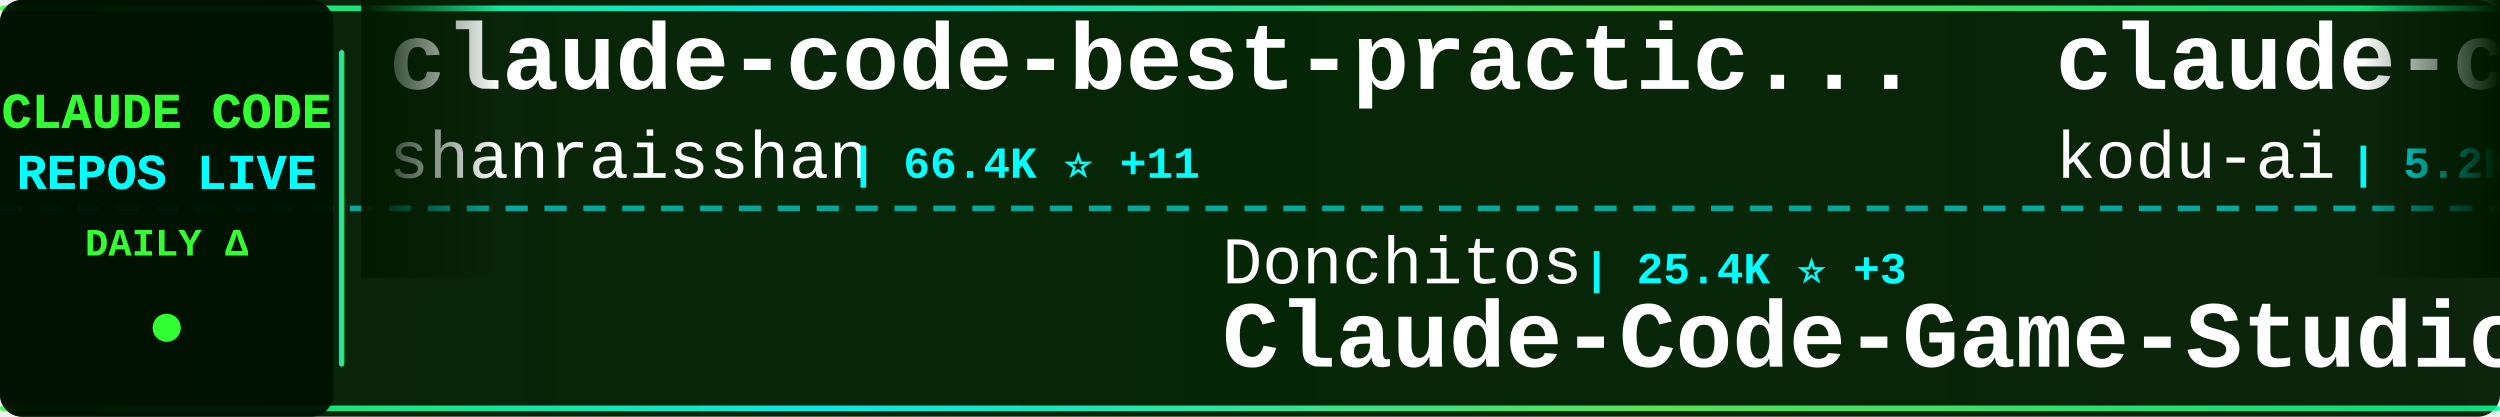
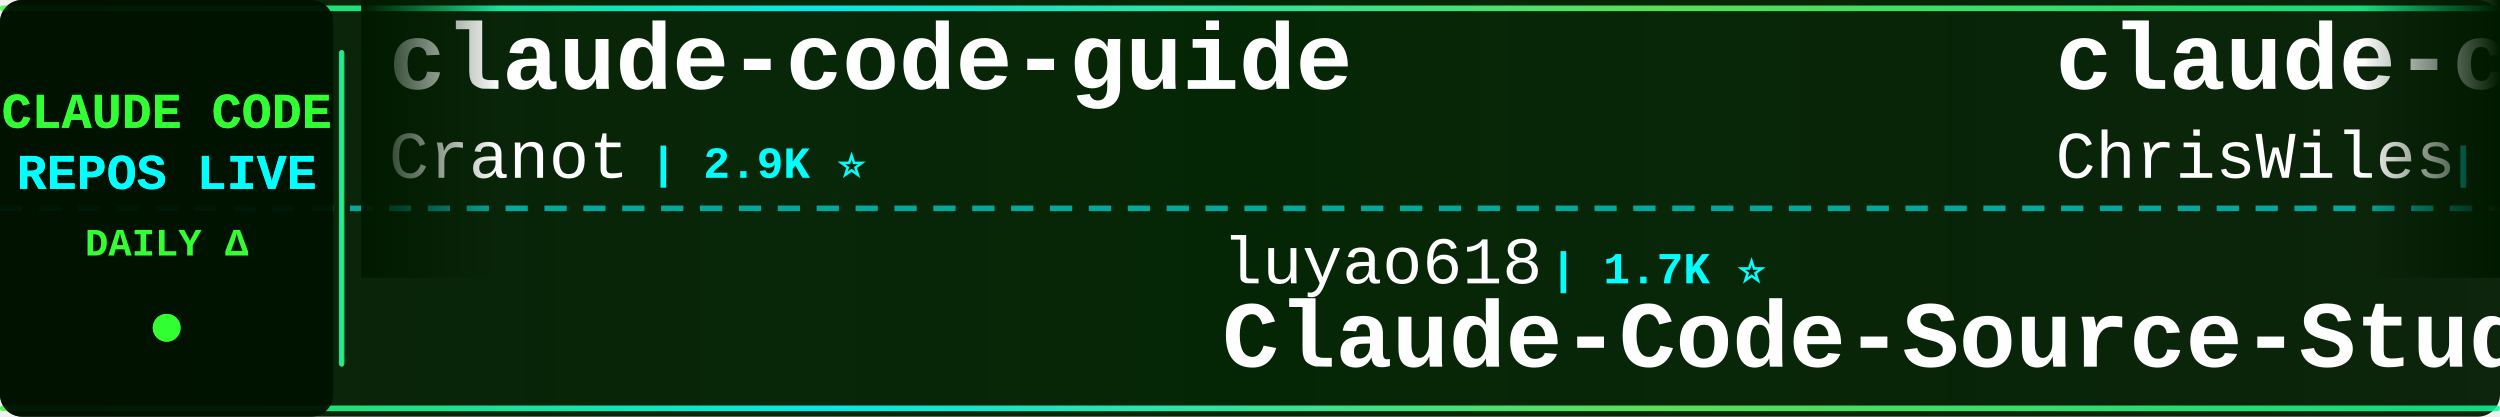
<svg xmlns="http://www.w3.org/2000/svg" width="900" height="150">
  <defs>
    <linearGradient id="tickerBg" x1="0%" y1="0%" x2="100%" y2="0%">
      <stop offset="0%" style="stop-color:#001a00;stop-opacity:0.95" />
      <stop offset="50%" style="stop-color:#002200;stop-opacity:0.98" />
      <stop offset="100%" style="stop-color:#001a00;stop-opacity:0.95" />
    </linearGradient>
    <linearGradient id="borderGrad" x1="0%" y1="0%" x2="100%" y2="0%">
      <stop offset="0%" style="stop-color:#33ff33;stop-opacity:0.85">
        <animate attributeName="stop-opacity" values="0.85;1;0.85" dur="2s" repeatCount="indefinite" />
      </stop>
      <stop offset="33%" style="stop-color:#00ffff;stop-opacity:0.9">
        <animate attributeName="stop-opacity" values="0.9;1;0.9" dur="2.2s" repeatCount="indefinite" />
      </stop>
      <stop offset="66%" style="stop-color:#66ff66;stop-opacity:0.85">
        <animate attributeName="stop-opacity" values="0.85;1;0.85" dur="1.8s" repeatCount="indefinite" />
      </stop>
      <stop offset="100%" style="stop-color:#00ff99;stop-opacity:0.85">
        <animate attributeName="stop-opacity" values="0.85;1;0.85" dur="2s" repeatCount="indefinite" />
      </stop>
    </linearGradient>
    <filter id="textGlow">
      <feGaussianBlur stdDeviation="0.1" result="coloredBlur" />
      <feMerge>
        <feMergeNode in="coloredBlur" />
        <feMergeNode in="SourceGraphic" />
      </feMerge>
    </filter>
    <filter id="metricGlow">
      <feGaussianBlur stdDeviation="0.2" result="coloredBlur" />
      <feMerge>
        <feMergeNode in="coloredBlur" />
        <feMergeNode in="SourceGraphic" />
      </feMerge>
    </filter>
    <linearGradient id="leftFade" x1="0%" y1="0%" x2="100%" y2="0%">
      <stop offset="0%" style="stop-color:#001a00;stop-opacity:1" />
      <stop offset="100%" style="stop-color:#001a00;stop-opacity:0" />
    </linearGradient>
    <linearGradient id="rightFade" x1="0%" y1="0%" x2="100%" y2="0%">
      <stop offset="0%" style="stop-color:#001a00;stop-opacity:0" />
      <stop offset="100%" style="stop-color:#001a00;stop-opacity:1" />
    </linearGradient>
  </defs>
  <rect width="900" height="150" fill="url(#tickerBg)" rx="8" />
  <rect x="0" y="2" width="900" height="2" fill="url(#borderGrad)" rx="1" />
  <rect x="0" y="146" width="900" height="2" fill="url(#borderGrad)" rx="1" />
  <line x1="0" y1="75" x2="900" y2="75" stroke="#00ffff" stroke-width="2" stroke-dasharray="8 6" opacity="0.6" />
  <rect x="0" y="0" width="120" height="150" fill="#001100" opacity="0.95" rx="8" />
  <text x="60" y="46" font-family="'Courier New', monospace" font-size="18" font-weight="bold" fill="#33ff33" text-anchor="middle" filter="url(#textGlow)">
    CLAUDE CODE
  </text>
  <text x="60" y="68" font-family="'Courier New', monospace" font-size="18" font-weight="bold" fill="#00ffff" text-anchor="middle" filter="url(#textGlow)">
    REPOS LIVE
  </text>
  <text x="60" y="92" font-family="'Courier New', monospace" font-size="14" font-weight="bold" fill="#33ff33" text-anchor="middle">
    DAILY Δ
  </text>
  <circle cx="60" cy="118" r="5" fill="#33ff33" filter="url(#metricGlow)">
    <animate attributeName="r" values="4;6;4" dur="1.5s" repeatCount="indefinite" />
    <animate attributeName="opacity" values="0.6;1;0.6" dur="1.5s" repeatCount="indefinite" />
  </circle>
  <rect x="122" y="18" width="2" height="114" fill="url(#borderGrad)" rx="1" />
  <clipPath id="tickerClip">
    <rect x="130" y="0" width="770" height="150" />
  </clipPath>
  <g clip-path="url(#tickerClip)">
    <g id="tickerItems">
      <animateTransform attributeName="transform" attributeType="XML" type="translate" from="0 0" to="-3000 0" dur="54s" repeatCount="indefinite" />
      <g transform="translate(0, 0)">
-         <text x="140" y="32" font-family="'Courier New', monospace" font-size="34" font-weight="bold" fill="#ffffff">claude-code-best-practic...</text>
-         <text x="140" y="64" font-family="'Courier New', monospace" font-size="24" font-weight="normal" fill="#ffffff" opacity="1.0">shanraisshan</text>
-         <text x="306" y="64" font-family="'Courier New', monospace" font-size="16" font-weight="bold" fill="#00ffff"> | 66.4K ⭐ +11</text>
+         <text x="140" y="32" font-family="'Courier New', monospace" font-size="34" font-weight="bold" fill="#ffffff">claude-code-guide</text>
+         <text x="140" y="64" font-family="'Courier New', monospace" font-size="24" font-weight="normal" fill="#ffffff" opacity="1.0">Cranot</text>
+         <text x="234" y="64" font-family="'Courier New', monospace" font-size="16" font-weight="bold" fill="#00ffff"> | 2.9K ⭐</text>
      </g>
      <g transform="translate(300, 0)">
-         <text x="140" y="102" font-family="'Courier New', monospace" font-size="24" font-weight="normal" fill="#ffffff" opacity="1.0">Donchitos</text>
-         <text x="270" y="102" font-family="'Courier New', monospace" font-size="16" font-weight="bold" fill="#00ffff"> | 25.4K ⭐ +3</text>
-         <text x="140" y="132" font-family="'Courier New', monospace" font-size="34" font-weight="bold" fill="#ffffff">Claude-Code-Game-Studios</text>
+         <text x="140" y="102" font-family="'Courier New', monospace" font-size="24" font-weight="normal" fill="#ffffff" opacity="1.0">luyao618</text>
+         <text x="258" y="102" font-family="'Courier New', monospace" font-size="16" font-weight="bold" fill="#00ffff"> | 1.7K ⭐</text>
+         <text x="140" y="132" font-family="'Courier New', monospace" font-size="34" font-weight="bold" fill="#ffffff">Claude-Code-Source-Study</text>
      </g>
      <g transform="translate(600, 0)">
-         <text x="140" y="32" font-family="'Courier New', monospace" font-size="34" font-weight="bold" fill="#ffffff">claude-coder</text>
-         <text x="140" y="64" font-family="'Courier New', monospace" font-size="24" font-weight="normal" fill="#ffffff" opacity="1.0">kodu-ai</text>
-         <text x="246" y="64" font-family="'Courier New', monospace" font-size="16" font-weight="bold" fill="#00ffff"> | 5.2K ⭐</text>
+         <text x="140" y="32" font-family="'Courier New', monospace" font-size="34" font-weight="bold" fill="#ffffff">claude-code-showcase</text>
+         <text x="140" y="64" font-family="'Courier New', monospace" font-size="24" font-weight="normal" fill="#ffffff" opacity="1.0">ChrisWiles</text>
+         <text x="282" y="64" font-family="'Courier New', monospace" font-size="16" font-weight="bold" fill="#00ffff"> | 6.1K ⭐</text>
      </g>
      <g transform="translate(900, 0)">
-         <text x="140" y="102" font-family="'Courier New', monospace" font-size="24" font-weight="normal" fill="#ffffff" opacity="1.0">affaan-m</text>
-         <text x="258" y="102" font-family="'Courier New', monospace" font-size="16" font-weight="bold" fill="#00ffff"> | 267.4K ⭐ +64</text>
-         <text x="140" y="132" font-family="'Courier New', monospace" font-size="34" font-weight="bold" fill="#ffffff">ECC</text>
+         <text x="140" y="102" font-family="'Courier New', monospace" font-size="24" font-weight="normal" fill="#ffffff" opacity="1.0">fuergaosi233</text>
+         <text x="306" y="102" font-family="'Courier New', monospace" font-size="16" font-weight="bold" fill="#00ffff"> | 2.8K ⭐</text>
+         <text x="140" y="132" font-family="'Courier New', monospace" font-size="34" font-weight="bold" fill="#ffffff">claude-code-proxy</text>
      </g>
      <g transform="translate(1200, 0)">
-         <text x="140" y="32" font-family="'Courier New', monospace" font-size="34" font-weight="bold" fill="#ffffff">Claude-code</text>
-         <text x="140" y="64" font-family="'Courier New', monospace" font-size="24" font-weight="normal" fill="#ffffff" opacity="1.0">zstmfhy</text>
-         <text x="246" y="64" font-family="'Courier New', monospace" font-size="16" font-weight="bold" fill="#00ffff"> | 189 ⭐</text>
+         <text x="140" y="32" font-family="'Courier New', monospace" font-size="34" font-weight="bold" fill="#ffffff">claude-code-tips</text>
+         <text x="140" y="64" font-family="'Courier New', monospace" font-size="24" font-weight="normal" fill="#ffffff" opacity="1.0">ykdojo</text>
+         <text x="234" y="64" font-family="'Courier New', monospace" font-size="16" font-weight="bold" fill="#00ffff"> | 10.1K ⭐</text>
      </g>
      <g transform="translate(1500, 0)">
-         <text x="140" y="102" font-family="'Courier New', monospace" font-size="24" font-weight="normal" fill="#ffffff" opacity="1.0">diet103</text>
-         <text x="246" y="102" font-family="'Courier New', monospace" font-size="16" font-weight="bold" fill="#00ffff"> | 10.0K ⭐ +1</text>
-         <text x="140" y="132" font-family="'Courier New', monospace" font-size="34" font-weight="bold" fill="#ffffff">claude-code-infrastructu...</text>
+         <text x="140" y="102" font-family="'Courier New', monospace" font-size="24" font-weight="normal" fill="#ffffff" opacity="1.0">VILA-Lab</text>
+         <text x="258" y="102" font-family="'Courier New', monospace" font-size="16" font-weight="bold" fill="#00ffff"> | 2.1K ⭐</text>
+         <text x="140" y="132" font-family="'Courier New', monospace" font-size="34" font-weight="bold" fill="#ffffff">Dive-into-Claude-Code</text>
      </g>
      <g transform="translate(1800, 0)">
-         <text x="140" y="32" font-family="'Courier New', monospace" font-size="34" font-weight="bold" fill="#ffffff">my-claude-code-setup</text>
-         <text x="140" y="64" font-family="'Courier New', monospace" font-size="24" font-weight="normal" fill="#ffffff" opacity="1.0">centminmod</text>
-         <text x="282" y="64" font-family="'Courier New', monospace" font-size="16" font-weight="bold" fill="#00ffff"> | 2.6K ⭐</text>
+         <text x="140" y="32" font-family="'Courier New', monospace" font-size="34" font-weight="bold" fill="#ffffff">claude-code-source</text>
+         <text x="140" y="64" font-family="'Courier New', monospace" font-size="24" font-weight="normal" fill="#ffffff" opacity="1.0">hangsman</text>
+         <text x="258" y="64" font-family="'Courier New', monospace" font-size="16" font-weight="bold" fill="#00ffff"> | 795 ⭐</text>
      </g>
      <g transform="translate(2100, 0)">
-         <text x="140" y="102" font-family="'Courier New', monospace" font-size="24" font-weight="normal" fill="#ffffff" opacity="1.0">repowise-dev</text>
-         <text x="306" y="102" font-family="'Courier New', monospace" font-size="16" font-weight="bold" fill="#00ffff"> | 1.2K ⭐</text>
-         <text x="140" y="132" font-family="'Courier New', monospace" font-size="34" font-weight="bold" fill="#ffffff">claude-code-prompts</text>
+         <text x="140" y="102" font-family="'Courier New', monospace" font-size="24" font-weight="normal" fill="#ffffff" opacity="1.0">guanshan</text>
+         <text x="258" y="102" font-family="'Courier New', monospace" font-size="16" font-weight="bold" fill="#00ffff"> | 61 ⭐</text>
+         <text x="140" y="132" font-family="'Courier New', monospace" font-size="34" font-weight="bold" fill="#ffffff">ClaudeCode</text>
      </g>
      <g transform="translate(2400, 0)">
-         <text x="140" y="32" font-family="'Courier New', monospace" font-size="34" font-weight="bold" fill="#ffffff">claude-code-source-code</text>
-         <text x="140" y="64" font-family="'Courier New', monospace" font-size="24" font-weight="normal" fill="#ffffff" opacity="1.0">777genius</text>
-         <text x="270" y="64" font-family="'Courier New', monospace" font-size="16" font-weight="bold" fill="#00ffff"> | 931 ⭐</text>
+         <text x="140" y="32" font-family="'Courier New', monospace" font-size="34" font-weight="bold" fill="#ffffff">claude-code-spec-workflo...</text>
+         <text x="140" y="64" font-family="'Courier New', monospace" font-size="24" font-weight="normal" fill="#ffffff" opacity="1.0">Pimzino</text>
+         <text x="246" y="64" font-family="'Courier New', monospace" font-size="16" font-weight="bold" fill="#00ffff"> | 3.9K ⭐</text>
      </g>
      <g transform="translate(2700, 0)">
-         <text x="140" y="102" font-family="'Courier New', monospace" font-size="24" font-weight="normal" fill="#ffffff" opacity="1.0">VoltAgent</text>
-         <text x="270" y="102" font-family="'Courier New', monospace" font-size="16" font-weight="bold" fill="#00ffff"> | 25.3K ⭐ +1</text>
-         <text x="140" y="132" font-family="'Courier New', monospace" font-size="34" font-weight="bold" fill="#ffffff">awesome-claude-code-suba...</text>
+         <text x="140" y="102" font-family="'Courier New', monospace" font-size="24" font-weight="normal" fill="#ffffff" opacity="1.0">asgeirtj</text>
+         <text x="258" y="102" font-family="'Courier New', monospace" font-size="16" font-weight="bold" fill="#00ffff"> | 68.4K ⭐ +12</text>
+         <text x="140" y="132" font-family="'Courier New', monospace" font-size="34" font-weight="bold" fill="#ffffff">system_prompts_leaks</text>
      </g>
      <g transform="translate(3000, 0)">
-         <text x="140" y="32" font-family="'Courier New', monospace" font-size="34" font-weight="bold" fill="#ffffff">claude-code-best-practic...</text>
-         <text x="140" y="64" font-family="'Courier New', monospace" font-size="24" font-weight="normal" fill="#ffffff" opacity="1.0">shanraisshan</text>
-         <text x="306" y="64" font-family="'Courier New', monospace" font-size="16" font-weight="bold" fill="#00ffff"> | 66.4K ⭐ +11</text>
+         <text x="140" y="32" font-family="'Courier New', monospace" font-size="34" font-weight="bold" fill="#ffffff">claude-code-guide</text>
+         <text x="140" y="64" font-family="'Courier New', monospace" font-size="24" font-weight="normal" fill="#ffffff" opacity="1.0">Cranot</text>
+         <text x="234" y="64" font-family="'Courier New', monospace" font-size="16" font-weight="bold" fill="#00ffff"> | 2.9K ⭐</text>
      </g>
      <g transform="translate(3300, 0)">
-         <text x="140" y="102" font-family="'Courier New', monospace" font-size="24" font-weight="normal" fill="#ffffff" opacity="1.0">Donchitos</text>
-         <text x="270" y="102" font-family="'Courier New', monospace" font-size="16" font-weight="bold" fill="#00ffff"> | 25.4K ⭐ +3</text>
-         <text x="140" y="132" font-family="'Courier New', monospace" font-size="34" font-weight="bold" fill="#ffffff">Claude-Code-Game-Studios</text>
+         <text x="140" y="102" font-family="'Courier New', monospace" font-size="24" font-weight="normal" fill="#ffffff" opacity="1.0">luyao618</text>
+         <text x="258" y="102" font-family="'Courier New', monospace" font-size="16" font-weight="bold" fill="#00ffff"> | 1.7K ⭐</text>
+         <text x="140" y="132" font-family="'Courier New', monospace" font-size="34" font-weight="bold" fill="#ffffff">Claude-Code-Source-Study</text>
      </g>
      <g transform="translate(3600, 0)">
-         <text x="140" y="32" font-family="'Courier New', monospace" font-size="34" font-weight="bold" fill="#ffffff">claude-coder</text>
-         <text x="140" y="64" font-family="'Courier New', monospace" font-size="24" font-weight="normal" fill="#ffffff" opacity="1.0">kodu-ai</text>
-         <text x="246" y="64" font-family="'Courier New', monospace" font-size="16" font-weight="bold" fill="#00ffff"> | 5.2K ⭐</text>
+         <text x="140" y="32" font-family="'Courier New', monospace" font-size="34" font-weight="bold" fill="#ffffff">claude-code-showcase</text>
+         <text x="140" y="64" font-family="'Courier New', monospace" font-size="24" font-weight="normal" fill="#ffffff" opacity="1.0">ChrisWiles</text>
+         <text x="282" y="64" font-family="'Courier New', monospace" font-size="16" font-weight="bold" fill="#00ffff"> | 6.1K ⭐</text>
      </g>
      <g transform="translate(3900, 0)">
-         <text x="140" y="102" font-family="'Courier New', monospace" font-size="24" font-weight="normal" fill="#ffffff" opacity="1.0">affaan-m</text>
-         <text x="258" y="102" font-family="'Courier New', monospace" font-size="16" font-weight="bold" fill="#00ffff"> | 267.4K ⭐ +64</text>
-         <text x="140" y="132" font-family="'Courier New', monospace" font-size="34" font-weight="bold" fill="#ffffff">ECC</text>
+         <text x="140" y="102" font-family="'Courier New', monospace" font-size="24" font-weight="normal" fill="#ffffff" opacity="1.0">fuergaosi233</text>
+         <text x="306" y="102" font-family="'Courier New', monospace" font-size="16" font-weight="bold" fill="#00ffff"> | 2.8K ⭐</text>
+         <text x="140" y="132" font-family="'Courier New', monospace" font-size="34" font-weight="bold" fill="#ffffff">claude-code-proxy</text>
      </g>
    </g>
  </g>
  <rect x="130" y="0" width="50" height="100" fill="url(#leftFade)" />
  <rect x="850" y="0" width="50" height="100" fill="url(#rightFade)" />
</svg>
